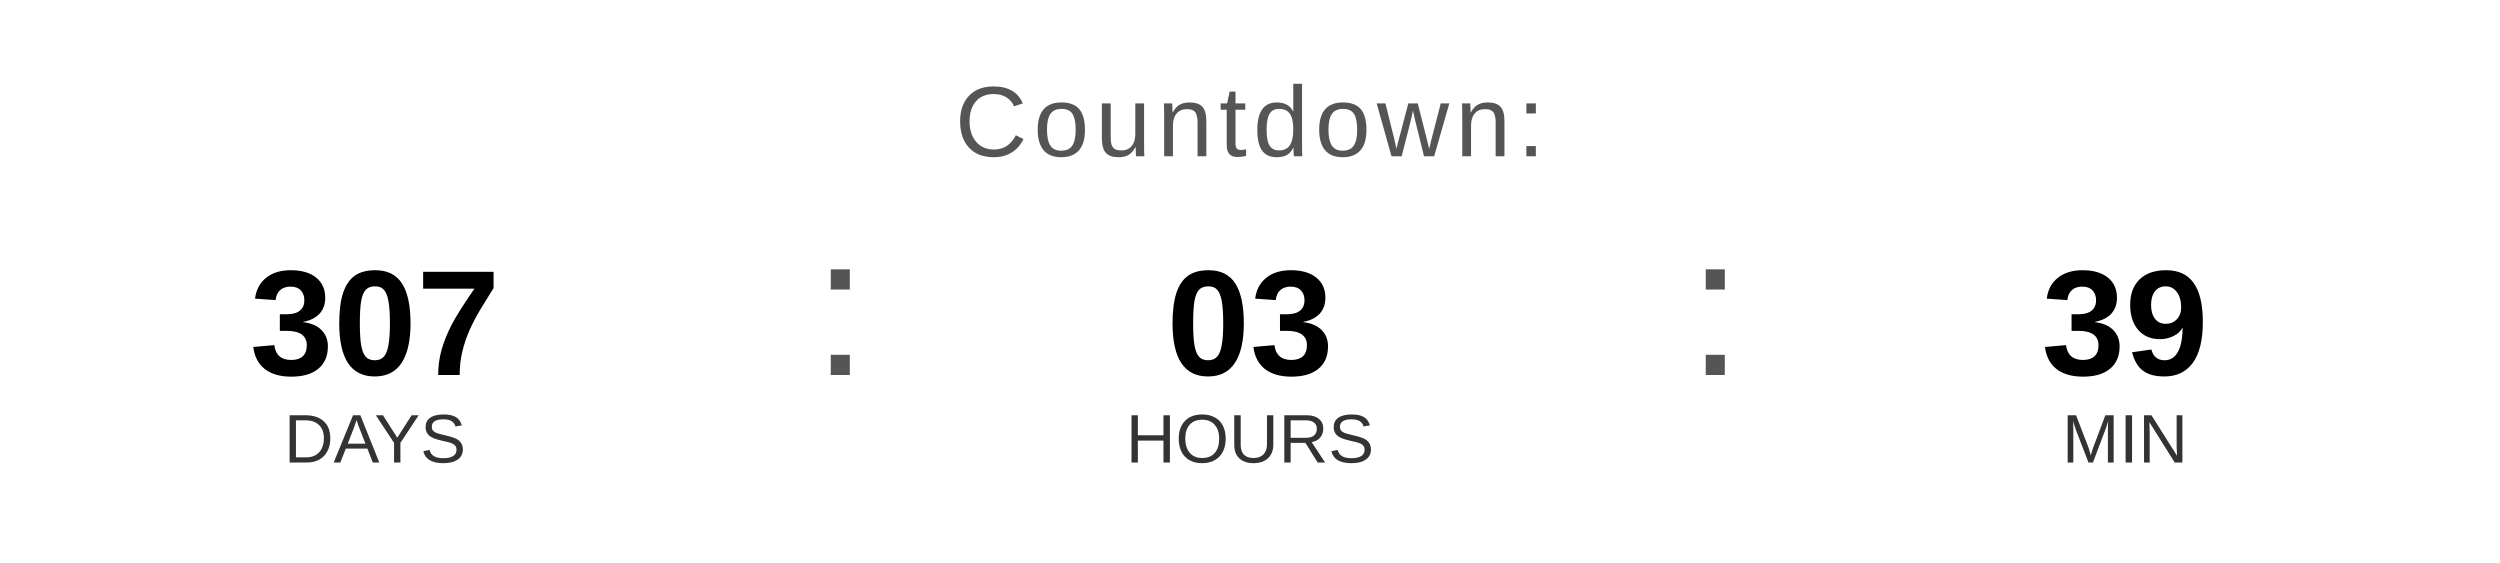
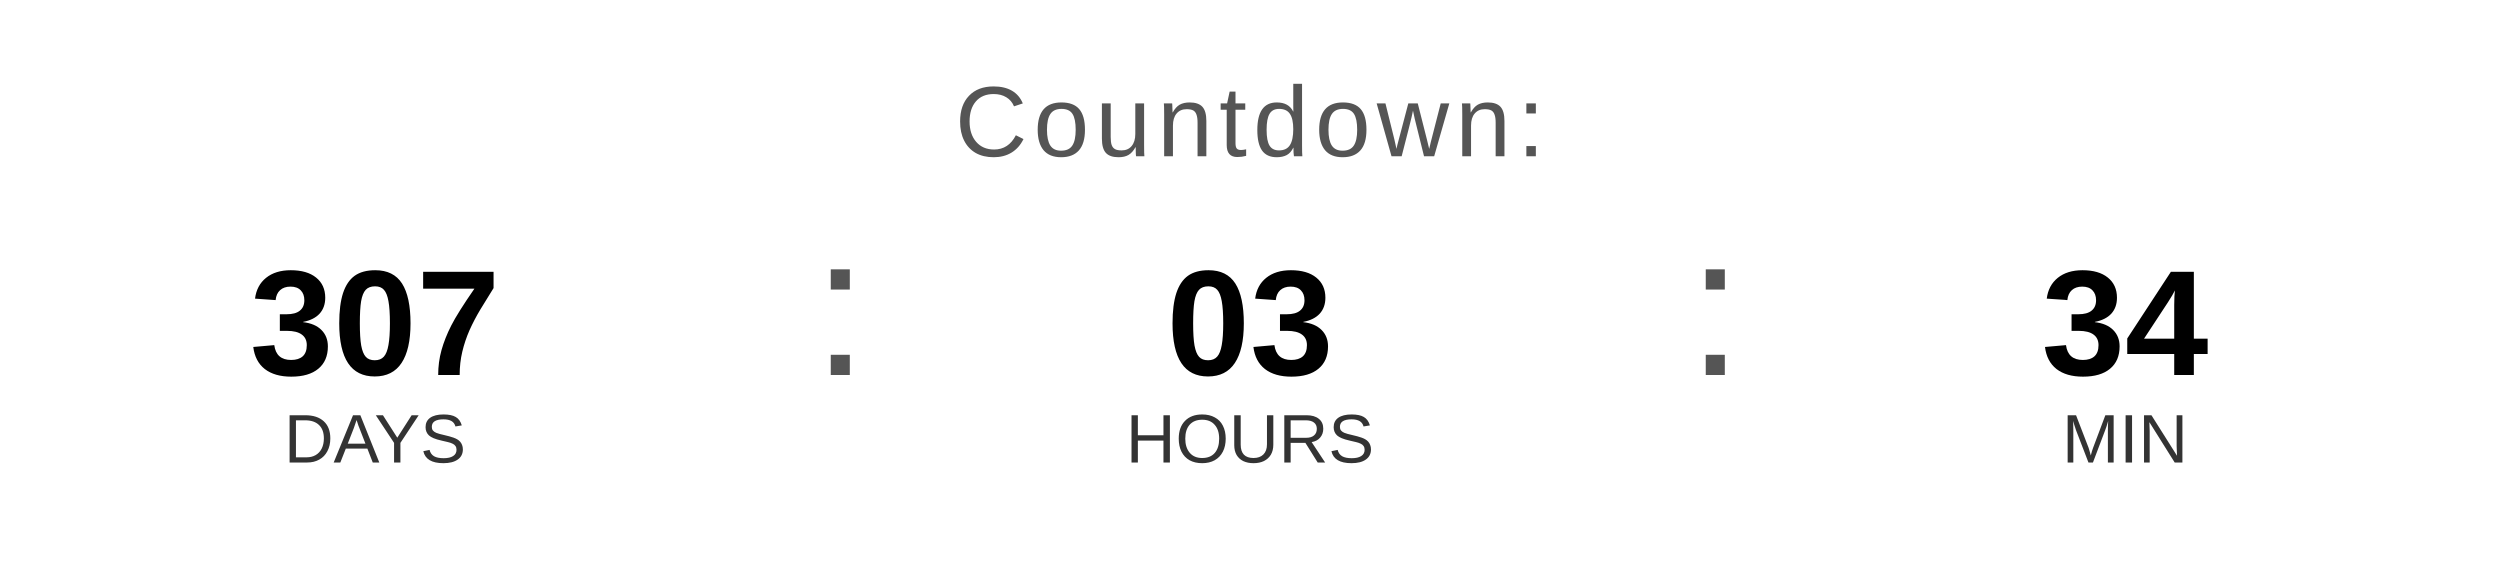
<svg xmlns="http://www.w3.org/2000/svg" width="400" height="90" viewBox="0 0 400 90">
  <text x="200" y="25" font-family="Arial, Helvetica, sans-serif" font-size="16" fill="#555555" text-anchor="middle" letter-spacing="1">
    Countdown:
  </text>
  <text x="60" y="60" font-family="Arial, Helvetica, sans-serif" font-size="24" font-weight="bold" fill="#000000" text-anchor="middle">307</text>
  <text x="60" y="74" font-family="Arial, Helvetica, sans-serif" font-size="11" fill="#333333" text-anchor="middle">DAYS</text>
  <text x="130" y="60" font-family="Arial, sans-serif" font-size="32" fill="#555555">:</text>
  <text x="200" y="60" font-family="Arial, Helvetica, sans-serif" font-size="24" font-weight="bold" fill="#000000" text-anchor="middle">03</text>
  <text x="200" y="74" font-family="Arial, Helvetica, sans-serif" font-size="11" fill="#333333" text-anchor="middle">HOURS</text>
  <text x="270" y="60" font-family="Arial, sans-serif" font-size="32" fill="#555555">:</text>
-   <text x="340" y="60" font-family="Arial, Helvetica, sans-serif" font-size="24" font-weight="bold" fill="#000000" text-anchor="middle">39</text>
+   <text x="340" y="60" font-family="Arial, Helvetica, sans-serif" font-size="24" font-weight="bold" fill="#000000" text-anchor="middle">34</text>
  <text x="340" y="74" font-family="Arial, Helvetica, sans-serif" font-size="11" fill="#333333" text-anchor="middle">MIN</text>
</svg>
